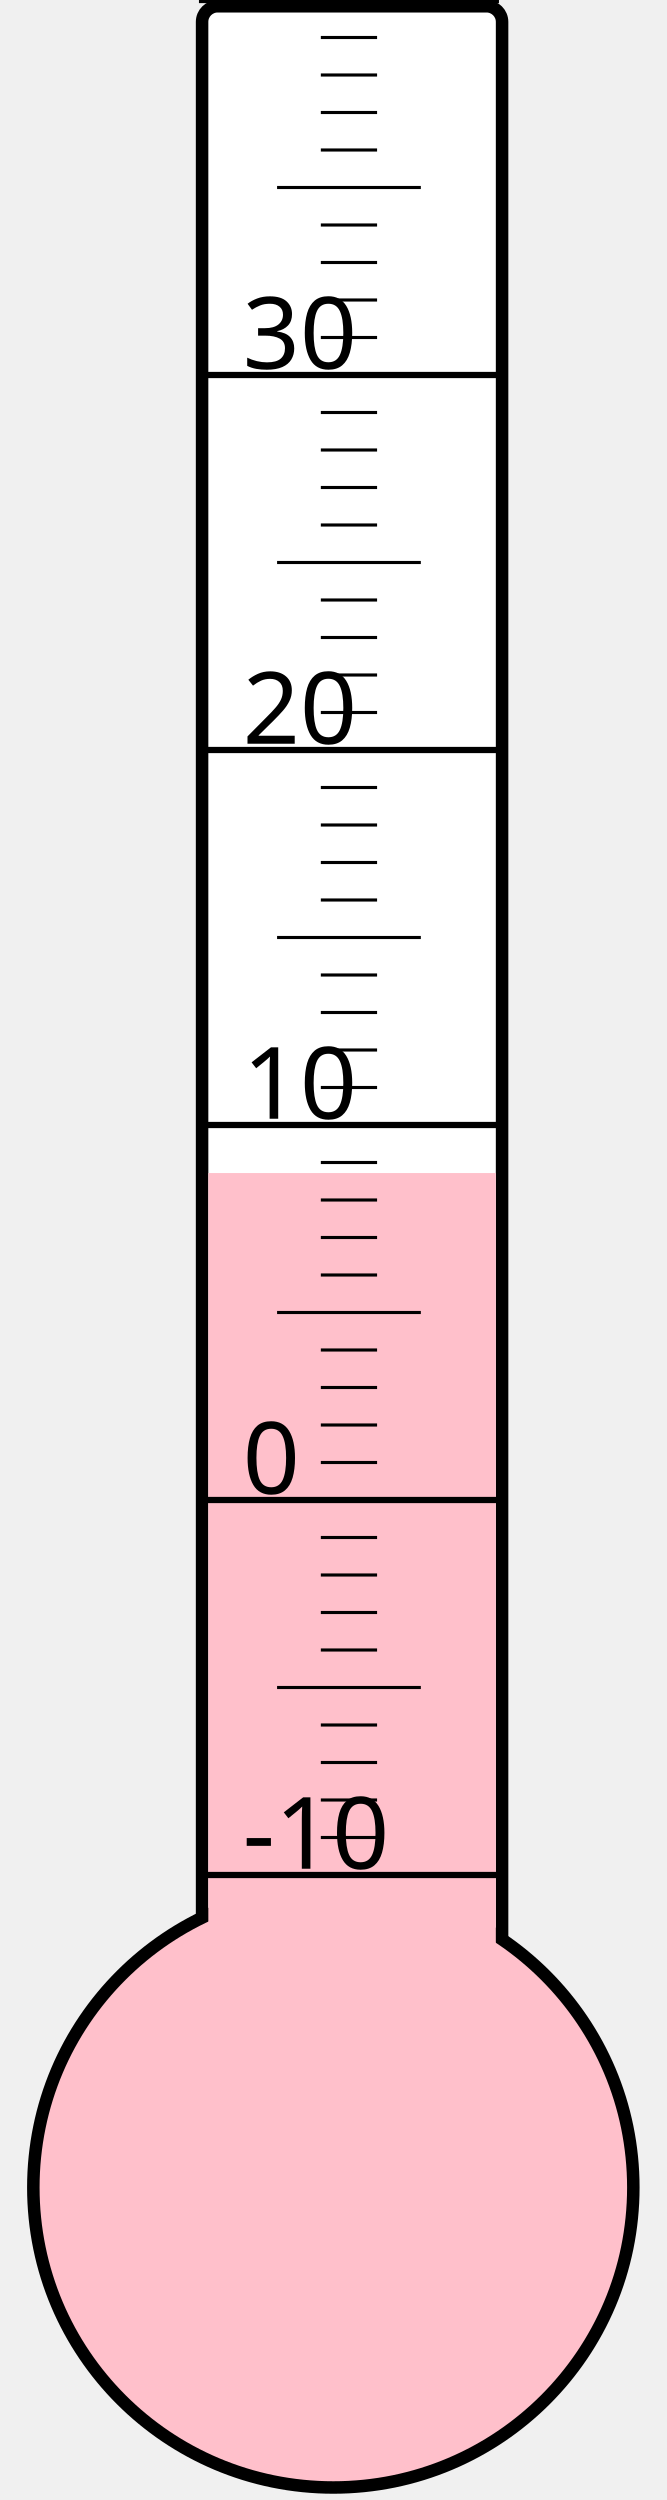
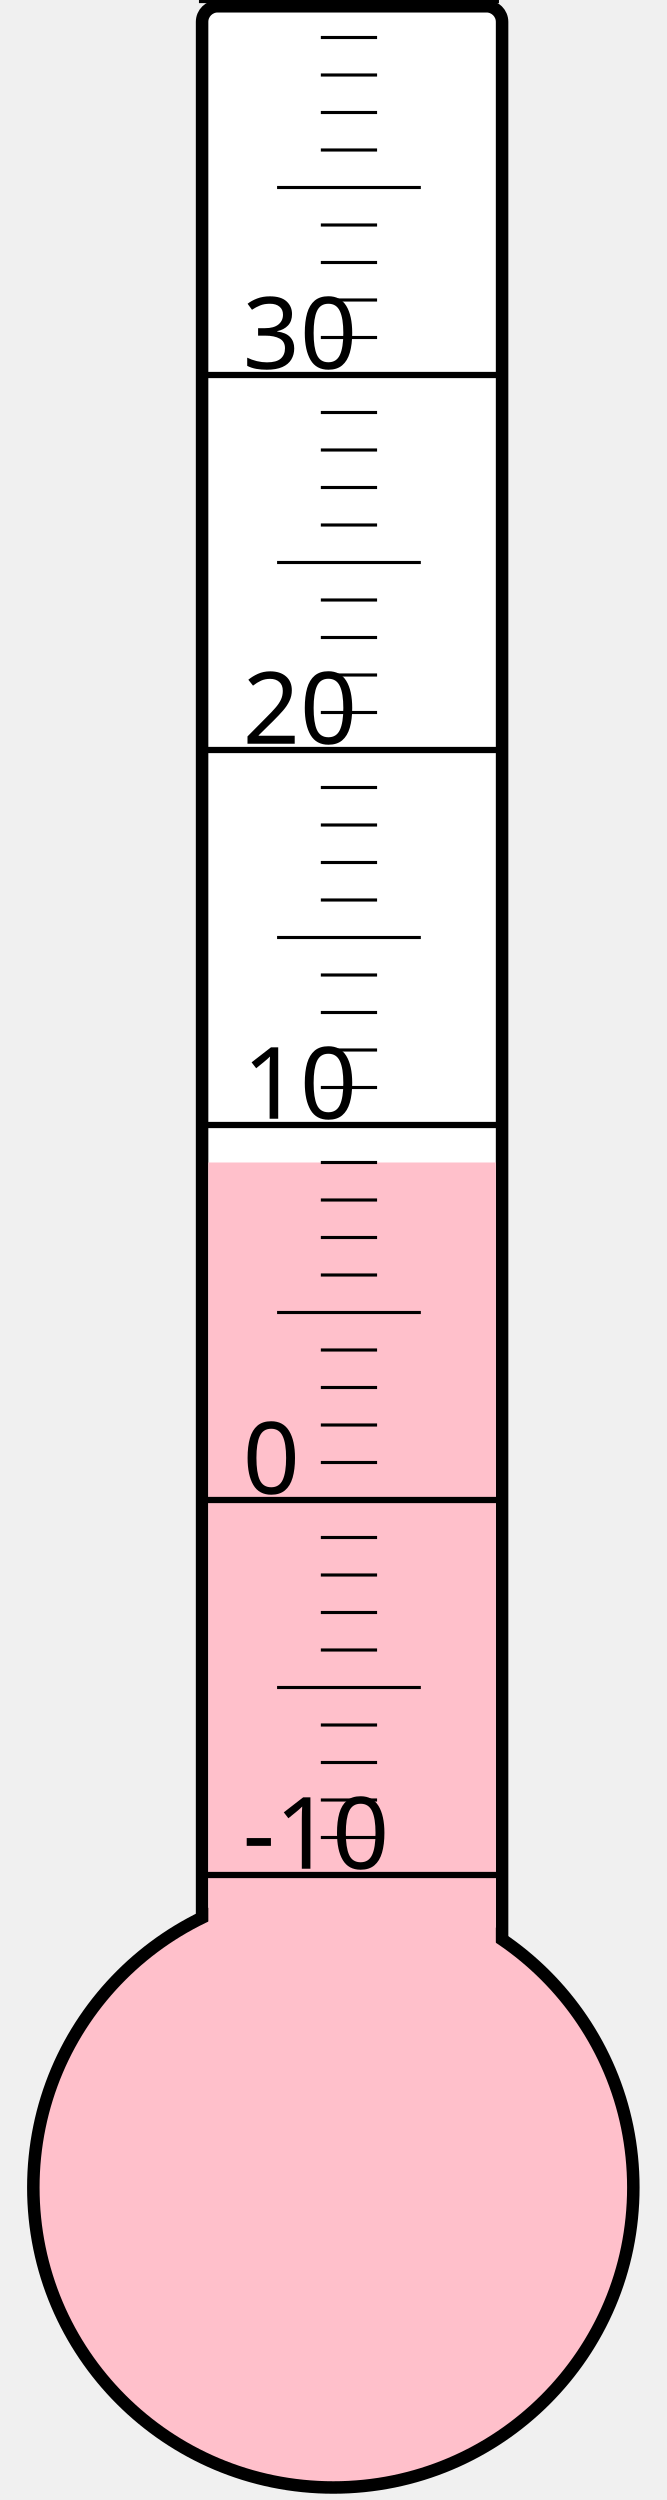
<svg xmlns="http://www.w3.org/2000/svg" width="40px" height="150px" viewBox="0 0 200 800">
  <rect width="200" height="800" x="0" y="0" style="fill: #ffffeb; fill-opacity: 0;" />
  <rect width="96" height="680" x="58" y="2" rx="5" ry="5" style="fill: white; fill-opacity: 1; stroke: black; stroke-width: 4;" />
  <circle cx="100" cy="700" r="96" style="fill: pink; stroke: black; stroke-width: 4;" />
-   <rect width="92" height="324.625" x="60" y="375.375" style="fill: pink; fill-opacity: 1; stroke-width: 0;" />
+   <rect width="92" height="328.0" x="60" y="372.0" style="fill: pink; fill-opacity: 1; stroke-width: 0;" />
  <text x="71" y="598" style="font-family: sans-serif; font-size: 24pt;">-10</text>
  <text x="71" y="478" style="font-family: sans-serif; font-size: 24pt;">0</text>
  <text x="71" y="358" style="font-family: sans-serif; font-size: 24pt;">10</text>
  <text x="71" y="238" style="font-family: sans-serif; font-size: 24pt;">20</text>
  <text x="71" y="118" style="font-family: sans-serif; font-size: 24pt;">30</text>
  <g style="stroke: black;">
    <line x1="57" y1="600" x2="153" y2="600" style="stroke-width: 2;" />
    <line x1="96" y1="588" x2="114" y2="588" style="stroke-width: 1;" />
    <line x1="96" y1="576" x2="114" y2="576" style="stroke-width: 1;" />
    <line x1="96" y1="564" x2="114" y2="564" style="stroke-width: 1;" />
    <line x1="96" y1="552" x2="114" y2="552" style="stroke-width: 1;" />
    <line x1="82" y1="540" x2="128" y2="540" style="stroke-width: 1;" />
    <line x1="96" y1="528" x2="114" y2="528" style="stroke-width: 1;" />
    <line x1="96" y1="516" x2="114" y2="516" style="stroke-width: 1;" />
    <line x1="96" y1="504" x2="114" y2="504" style="stroke-width: 1;" />
    <line x1="96" y1="492" x2="114" y2="492" style="stroke-width: 1;" />
    <line x1="57" y1="480" x2="153" y2="480" style="stroke-width: 2;" />
    <line x1="96" y1="468" x2="114" y2="468" style="stroke-width: 1;" />
    <line x1="96" y1="456" x2="114" y2="456" style="stroke-width: 1;" />
    <line x1="96" y1="444" x2="114" y2="444" style="stroke-width: 1;" />
    <line x1="96" y1="432" x2="114" y2="432" style="stroke-width: 1;" />
    <line x1="82" y1="420" x2="128" y2="420" style="stroke-width: 1;" />
    <line x1="96" y1="408" x2="114" y2="408" style="stroke-width: 1;" />
    <line x1="96" y1="396" x2="114" y2="396" style="stroke-width: 1;" />
    <line x1="96" y1="384" x2="114" y2="384" style="stroke-width: 1;" />
    <line x1="96" y1="372" x2="114" y2="372" style="stroke-width: 1;" />
    <line x1="57" y1="360" x2="153" y2="360" style="stroke-width: 2;" />
    <line x1="96" y1="348" x2="114" y2="348" style="stroke-width: 1;" />
    <line x1="96" y1="336" x2="114" y2="336" style="stroke-width: 1;" />
    <line x1="96" y1="324" x2="114" y2="324" style="stroke-width: 1;" />
    <line x1="96" y1="312" x2="114" y2="312" style="stroke-width: 1;" />
    <line x1="82" y1="300" x2="128" y2="300" style="stroke-width: 1;" />
    <line x1="96" y1="288" x2="114" y2="288" style="stroke-width: 1;" />
    <line x1="96" y1="276" x2="114" y2="276" style="stroke-width: 1;" />
    <line x1="96" y1="264" x2="114" y2="264" style="stroke-width: 1;" />
    <line x1="96" y1="252" x2="114" y2="252" style="stroke-width: 1;" />
    <line x1="57" y1="240" x2="153" y2="240" style="stroke-width: 2;" />
    <line x1="96" y1="228" x2="114" y2="228" style="stroke-width: 1;" />
    <line x1="96" y1="216" x2="114" y2="216" style="stroke-width: 1;" />
    <line x1="96" y1="204" x2="114" y2="204" style="stroke-width: 1;" />
    <line x1="96" y1="192" x2="114" y2="192" style="stroke-width: 1;" />
    <line x1="82" y1="180" x2="128" y2="180" style="stroke-width: 1;" />
    <line x1="96" y1="168" x2="114" y2="168" style="stroke-width: 1;" />
    <line x1="96" y1="156" x2="114" y2="156" style="stroke-width: 1;" />
    <line x1="96" y1="144" x2="114" y2="144" style="stroke-width: 1;" />
    <line x1="96" y1="132" x2="114" y2="132" style="stroke-width: 1;" />
    <line x1="57" y1="120" x2="153" y2="120" style="stroke-width: 2;" />
    <line x1="96" y1="108" x2="114" y2="108" style="stroke-width: 1;" />
    <line x1="96" y1="96" x2="114" y2="96" style="stroke-width: 1;" />
    <line x1="96" y1="84" x2="114" y2="84" style="stroke-width: 1;" />
    <line x1="96" y1="72" x2="114" y2="72" style="stroke-width: 1;" />
    <line x1="82" y1="60" x2="128" y2="60" style="stroke-width: 1;" />
    <line x1="96" y1="48" x2="114" y2="48" style="stroke-width: 1;" />
    <line x1="96" y1="36" x2="114" y2="36" style="stroke-width: 1;" />
    <line x1="96" y1="24" x2="114" y2="24" style="stroke-width: 1;" />
    <line x1="96" y1="12" x2="114" y2="12" style="stroke-width: 1;" />
    <line x1="57" y1="0" x2="153" y2="0" style="stroke-width: 2;" />
  </g>
</svg>
